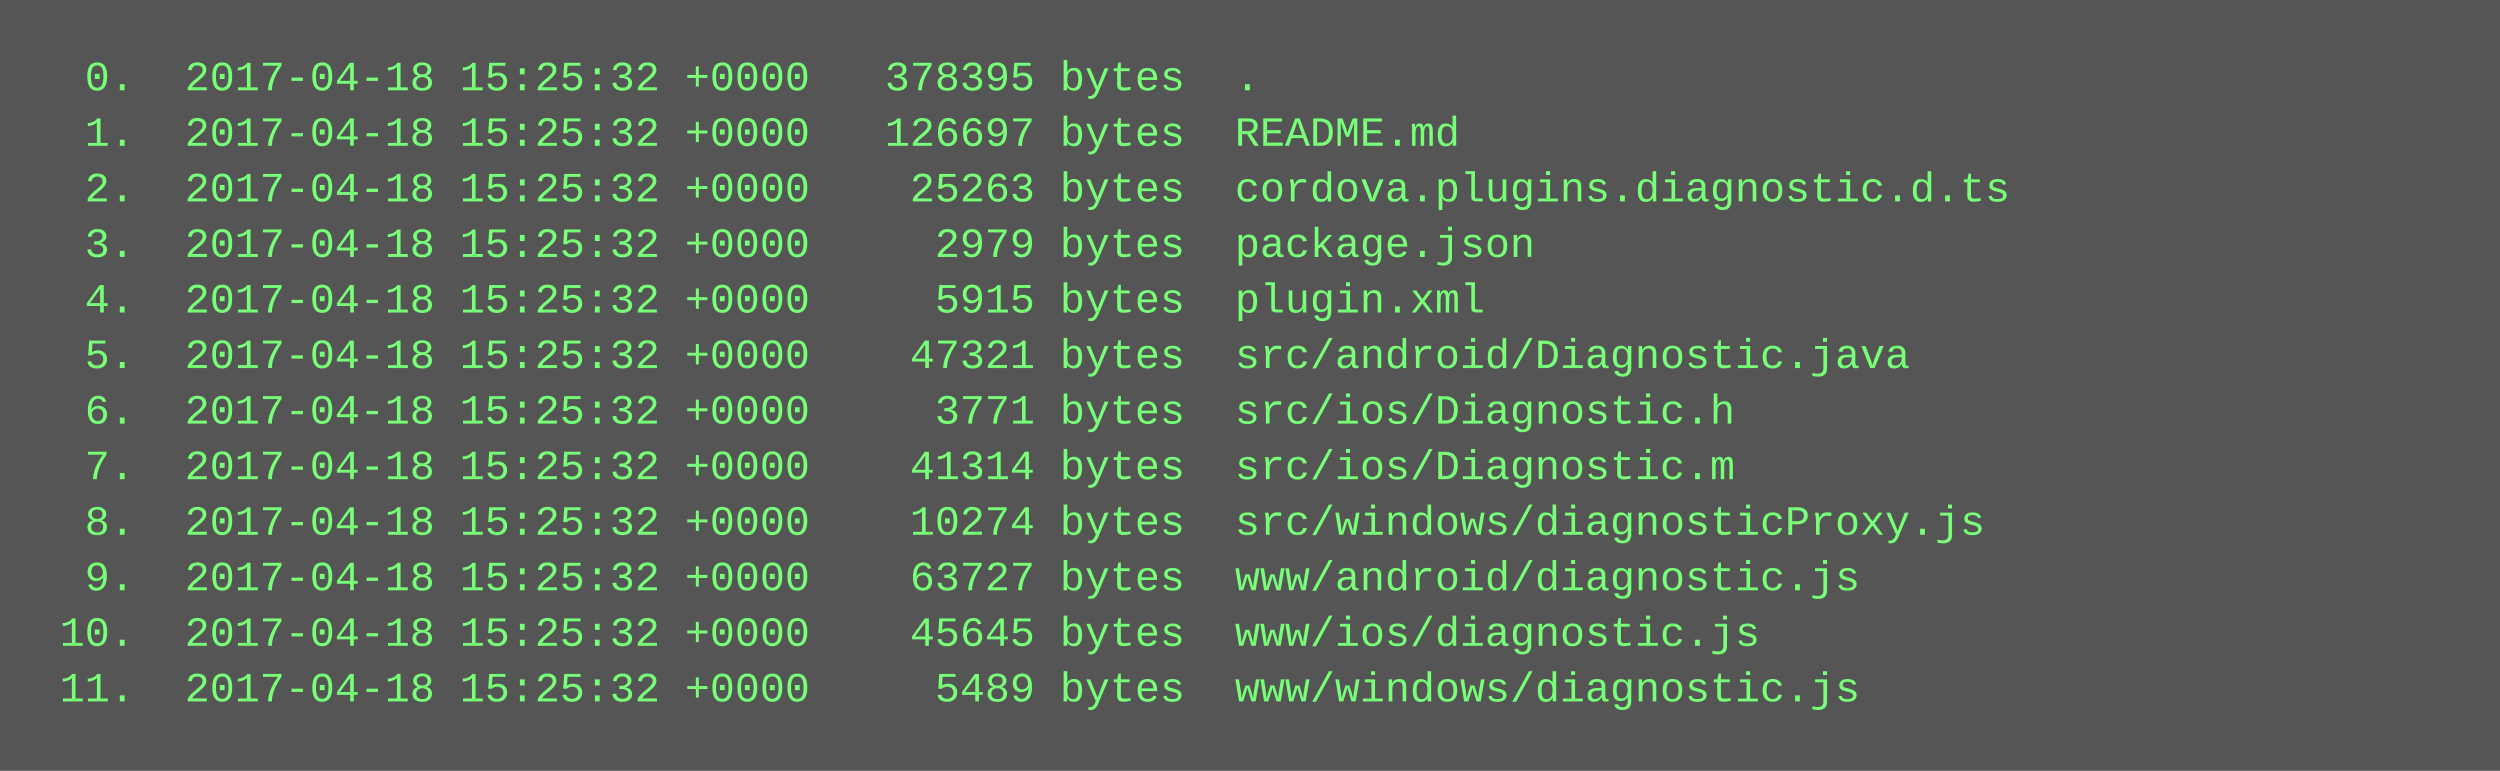
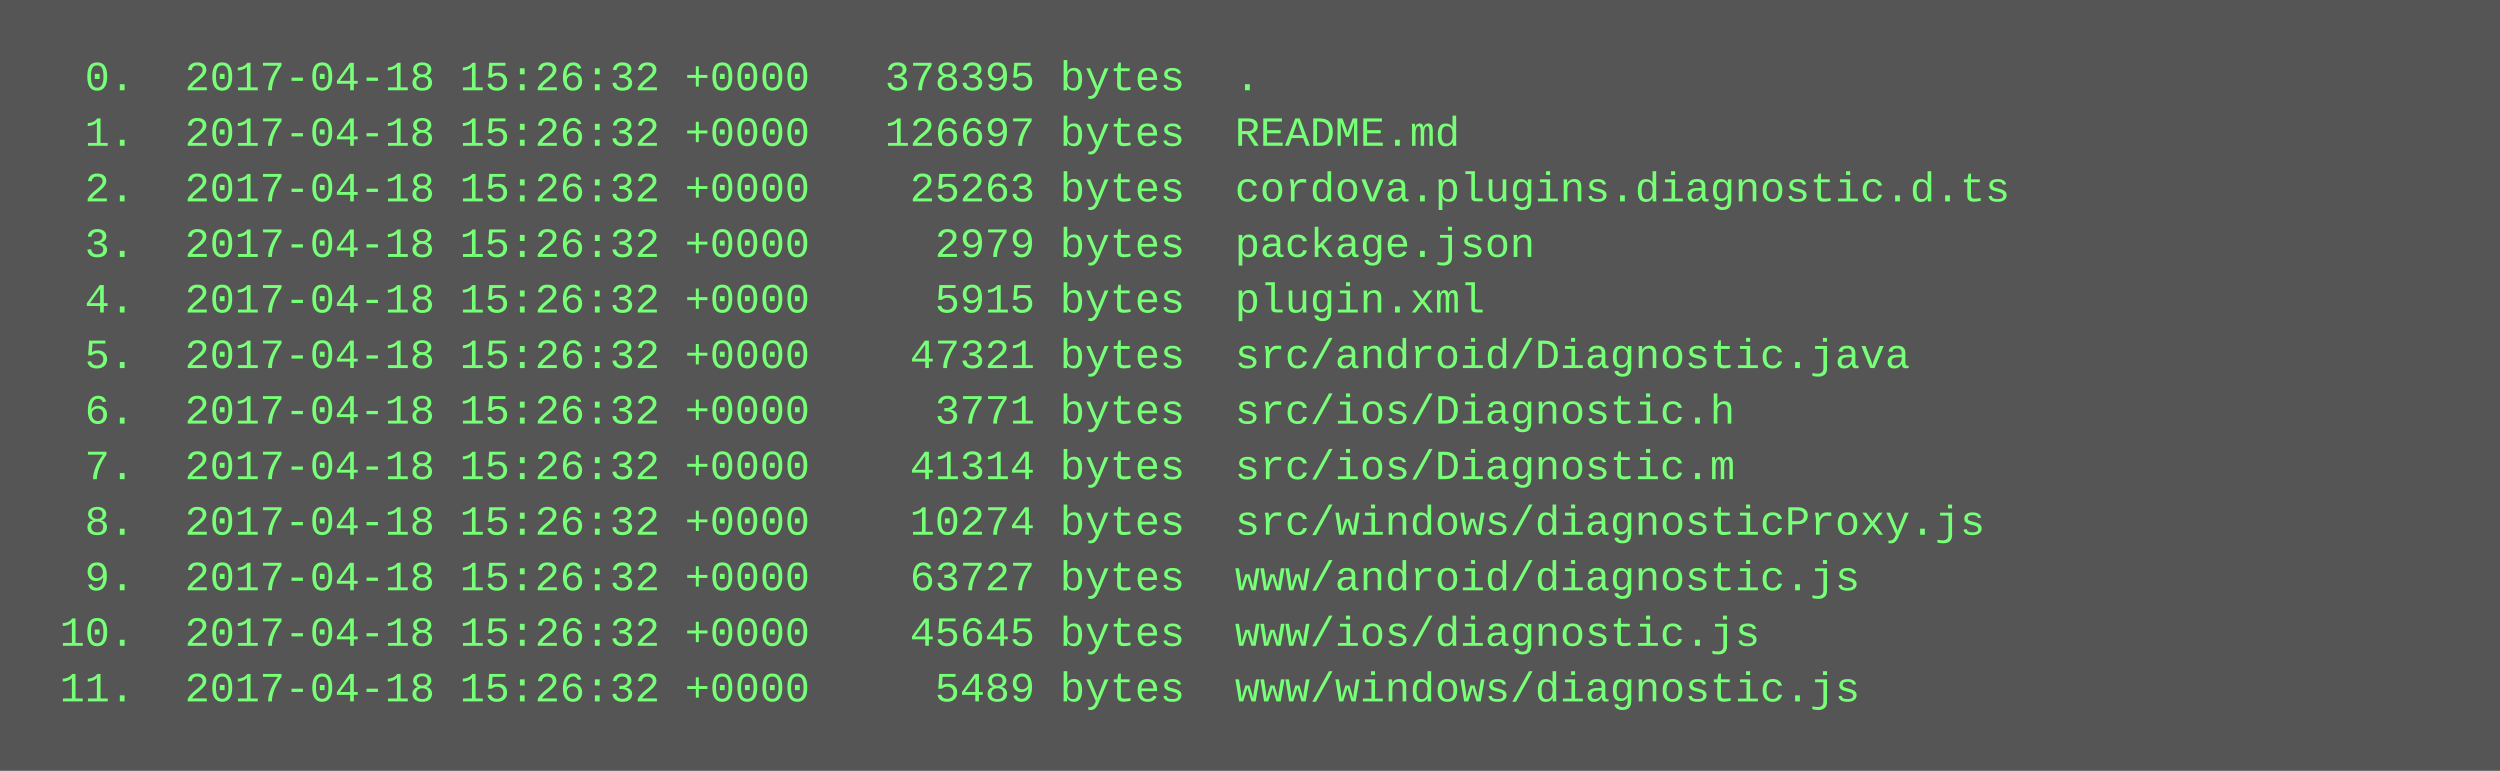
<svg xmlns="http://www.w3.org/2000/svg" height="222" width="720">
  <rect height="222" fill="#555" width="720" />
  <text fill="#7f7" font-family="Courier New" font-size="12" xml:space="preserve">
-     <tspan x="10" y="26">  0.  2017-04-18 15:25:32 +0000   378395 bytes  .</tspan>
-     <tspan x="10" y="42">  1.  2017-04-18 15:25:32 +0000   126697 bytes  README.md</tspan>
-     <tspan x="10" y="58">  2.  2017-04-18 15:25:32 +0000    25263 bytes  cordova.plugins.diagnostic.d.ts</tspan>
-     <tspan x="10" y="74">  3.  2017-04-18 15:25:32 +0000     2979 bytes  package.json</tspan>
-     <tspan x="10" y="90">  4.  2017-04-18 15:25:32 +0000     5915 bytes  plugin.xml</tspan>
-     <tspan x="10" y="106">  5.  2017-04-18 15:25:32 +0000    47321 bytes  src/android/Diagnostic.java</tspan>
-     <tspan x="10" y="122">  6.  2017-04-18 15:25:32 +0000     3771 bytes  src/ios/Diagnostic.h</tspan>
-     <tspan x="10" y="138">  7.  2017-04-18 15:25:32 +0000    41314 bytes  src/ios/Diagnostic.m</tspan>
-     <tspan x="10" y="154">  8.  2017-04-18 15:25:32 +0000    10274 bytes  src/windows/diagnosticProxy.js</tspan>
-     <tspan x="10" y="170">  9.  2017-04-18 15:25:32 +0000    63727 bytes  www/android/diagnostic.js</tspan>
-     <tspan x="10" y="186"> 10.  2017-04-18 15:25:32 +0000    45645 bytes  www/ios/diagnostic.js</tspan>
-     <tspan x="10" y="202"> 11.  2017-04-18 15:25:32 +0000     5489 bytes  www/windows/diagnostic.js</tspan>
+     <tspan x="10" y="26">  0.  2017-04-18 15:26:32 +0000   378395 bytes  .</tspan>
+     <tspan x="10" y="42">  1.  2017-04-18 15:26:32 +0000   126697 bytes  README.md</tspan>
+     <tspan x="10" y="58">  2.  2017-04-18 15:26:32 +0000    25263 bytes  cordova.plugins.diagnostic.d.ts</tspan>
+     <tspan x="10" y="74">  3.  2017-04-18 15:26:32 +0000     2979 bytes  package.json</tspan>
+     <tspan x="10" y="90">  4.  2017-04-18 15:26:32 +0000     5915 bytes  plugin.xml</tspan>
+     <tspan x="10" y="106">  5.  2017-04-18 15:26:32 +0000    47321 bytes  src/android/Diagnostic.java</tspan>
+     <tspan x="10" y="122">  6.  2017-04-18 15:26:32 +0000     3771 bytes  src/ios/Diagnostic.h</tspan>
+     <tspan x="10" y="138">  7.  2017-04-18 15:26:32 +0000    41314 bytes  src/ios/Diagnostic.m</tspan>
+     <tspan x="10" y="154">  8.  2017-04-18 15:26:32 +0000    10274 bytes  src/windows/diagnosticProxy.js</tspan>
+     <tspan x="10" y="170">  9.  2017-04-18 15:26:32 +0000    63727 bytes  www/android/diagnostic.js</tspan>
+     <tspan x="10" y="186"> 10.  2017-04-18 15:26:32 +0000    45645 bytes  www/ios/diagnostic.js</tspan>
+     <tspan x="10" y="202"> 11.  2017-04-18 15:26:32 +0000     5489 bytes  www/windows/diagnostic.js</tspan>
  </text>
</svg>
